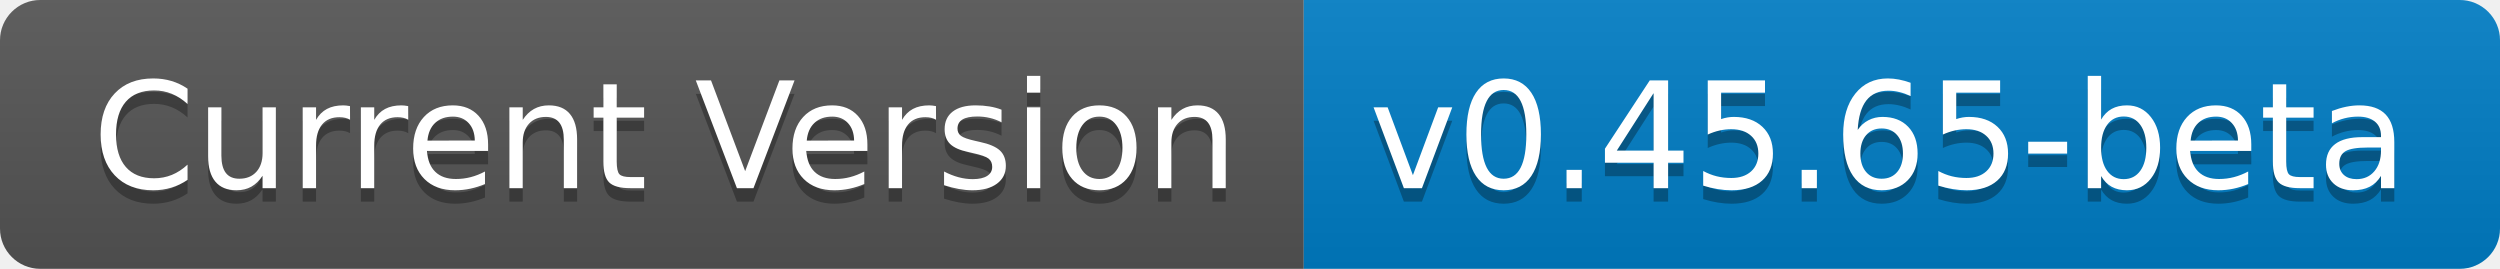
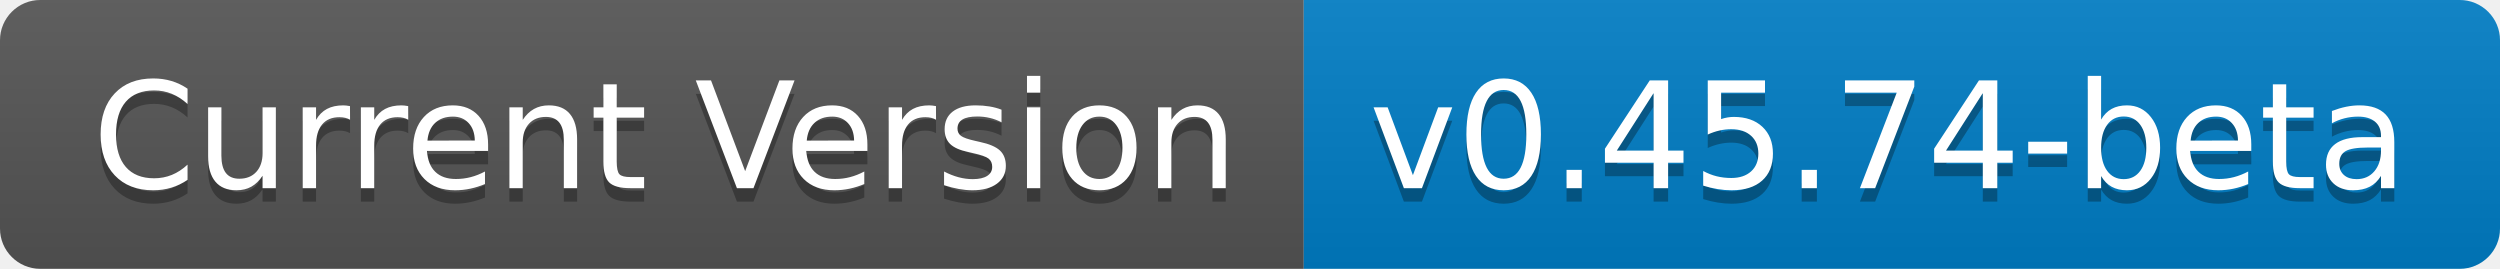
- <svg xmlns="http://www.w3.org/2000/svg" width="186" height="20" role="img" aria-label="Current Version: v0.45.65-beta">
+ <svg xmlns="http://www.w3.org/2000/svg" width="186" height="20" role="img" aria-label="Current Version: v0.45.74-beta">
  <linearGradient id="s" x2="0" y2="100%">
    <stop offset="0" stop-color="#bbb" stop-opacity=".1" />
    <stop offset="1" stop-opacity=".1" />
  </linearGradient>
  <clipPath id="r">
    <rect width="186" height="20" rx="3" fill="#fff" />
  </clipPath>
  <g clip-path="url(#r)">
    <rect width="97" height="20" fill="#555" />
    <rect x="97" width="89" height="20" fill="#007ec6" />
    <rect width="186" height="20" fill="url(#s)" />
  </g>
  <g fill="#fff" text-anchor="middle" font-family="Verdana,Geneva,DejaVu Sans,sans-serif" text-rendering="geometricPrecision" font-size="110">
    <text aria-hidden="true" x="495" y="150" fill="#010101" fill-opacity=".3" transform="scale(.1)" textLength="870">Current Version</text>
    <text x="495" y="140" transform="scale(.1)" fill="#fff" textLength="870">Current Version</text>
-     <text aria-hidden="true" x="1405" y="150" fill="#010101" fill-opacity=".3" transform="scale(.1)" textLength="790">v0.45.65-beta</text>
-     <text x="1405" y="140" transform="scale(.1)" fill="#fff" textLength="790">v0.45.65-beta</text>
+     <text aria-hidden="true" x="1405" y="150" fill="#010101" fill-opacity=".3" transform="scale(.1)" textLength="790">v0.45.74-beta</text>
+     <text x="1405" y="140" transform="scale(.1)" fill="#fff" textLength="790">v0.45.74-beta</text>
  </g>
</svg>
